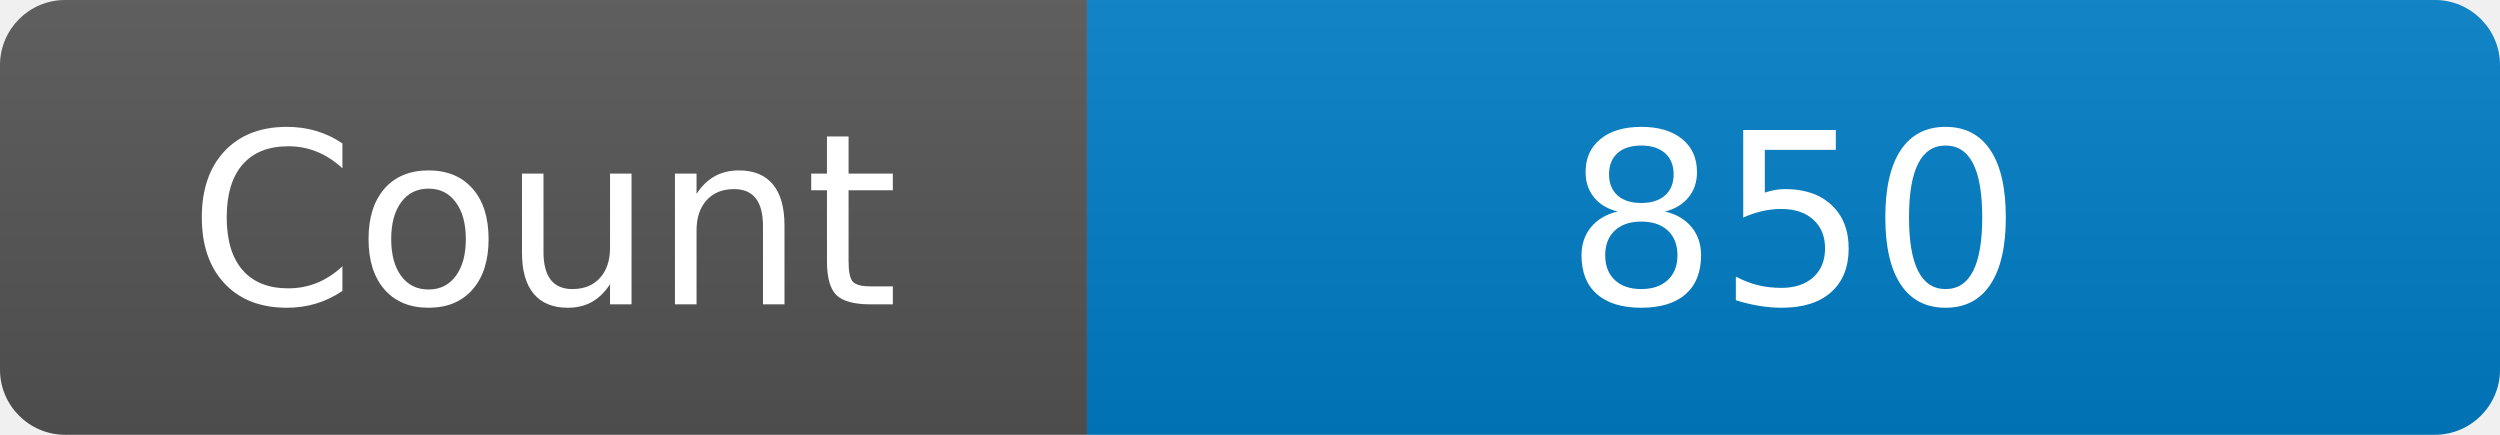
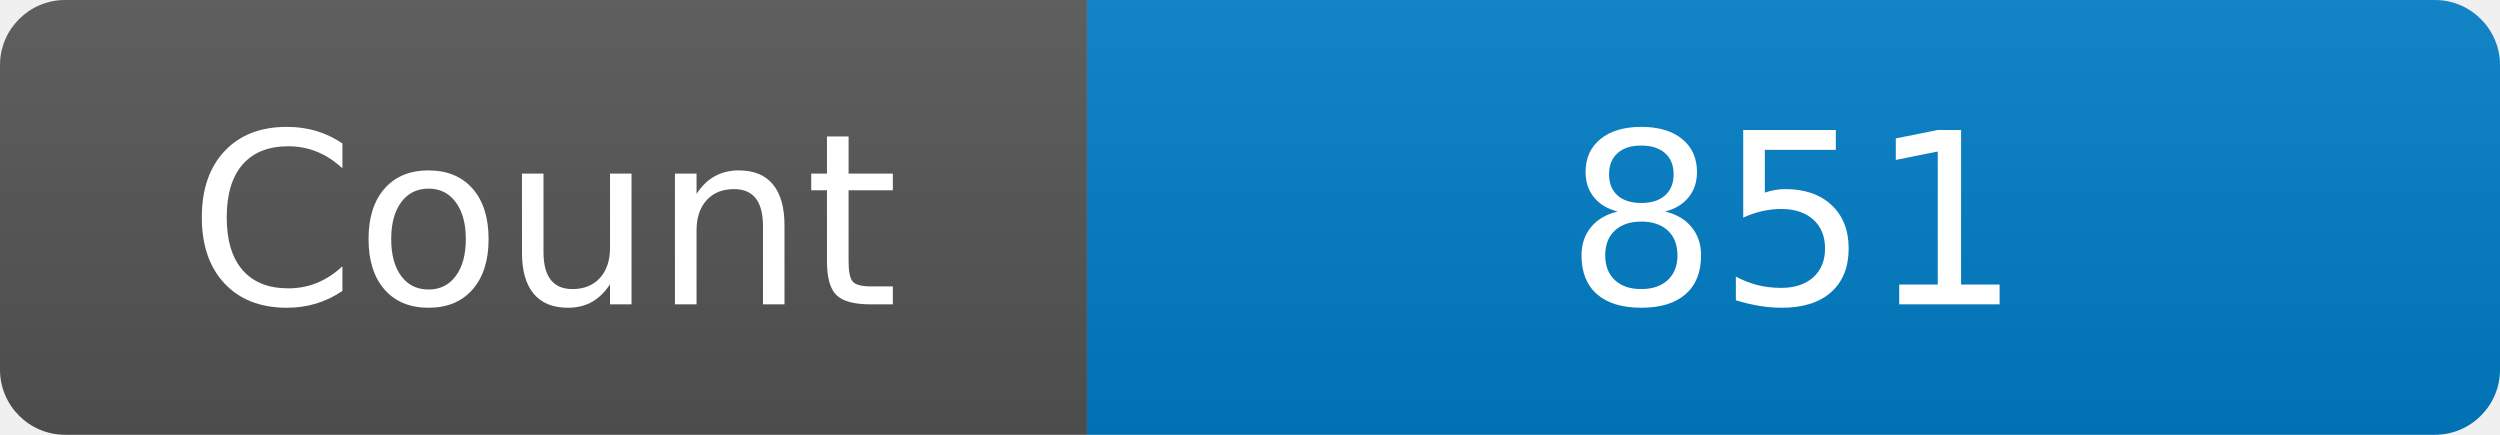
<svg xmlns="http://www.w3.org/2000/svg" width="115" height="20" role="img" aria-label="Maintained?: yes">
  <linearGradient id="s" x2="0" y2="100%">
    <stop offset="0" stop-color="#bbb" stop-opacity=".1" />
    <stop offset="1" stop-opacity=".1" />
  </linearGradient>
  <clipPath id="r">
    <rect width="115" height="20" rx="3" fill="#fff" />
  </clipPath>
  <g clip-path="url(#r)">
    <rect width="50" height="20" fill="#555" />
    <rect x="50" width="160" height="20" fill="#007ec6" />
    <rect width="115" height="20" fill="url(#s)" />
  </g>
  <g fill="#fff" text-anchor="middle" font-family="Verdana,Geneva,DejaVu Sans,sans-serif" font-size="110">
    <text x="250" y="140" transform="scale(.1)" fill="#fff">Count</text>
-     <text x="825" y="140" transform="scale(.1)" fill="#fff">850</text>
+     <text x="825" y="140" transform="scale(.1)" fill="#fff">851</text>
  </g>
</svg>
